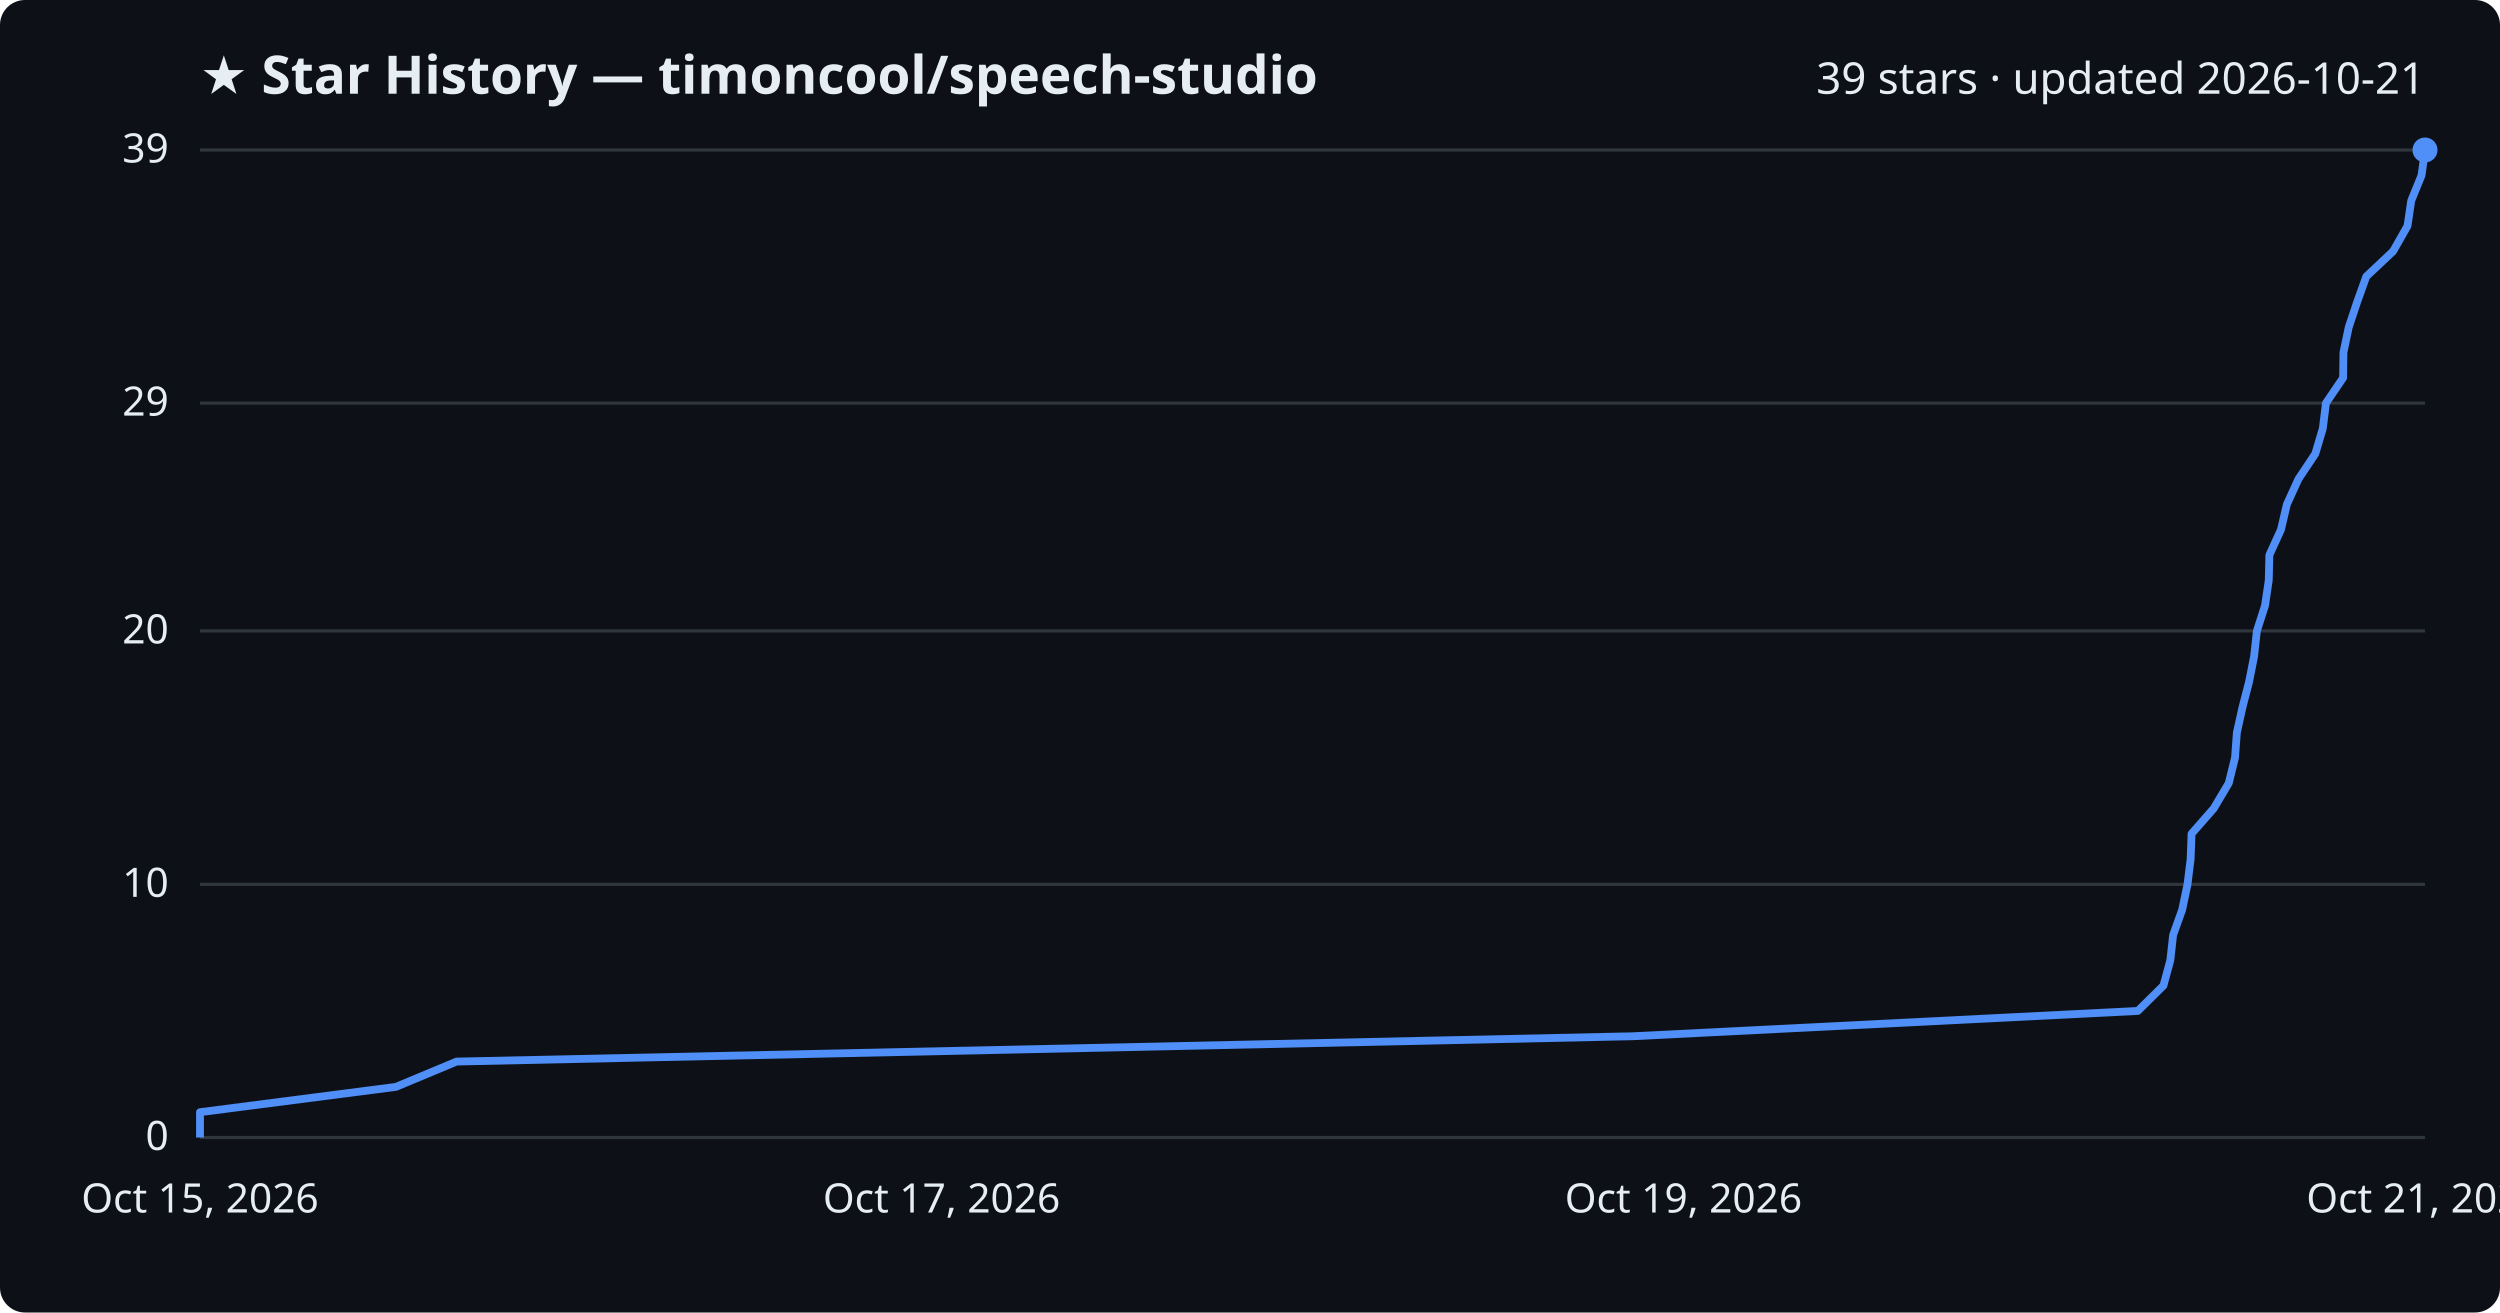
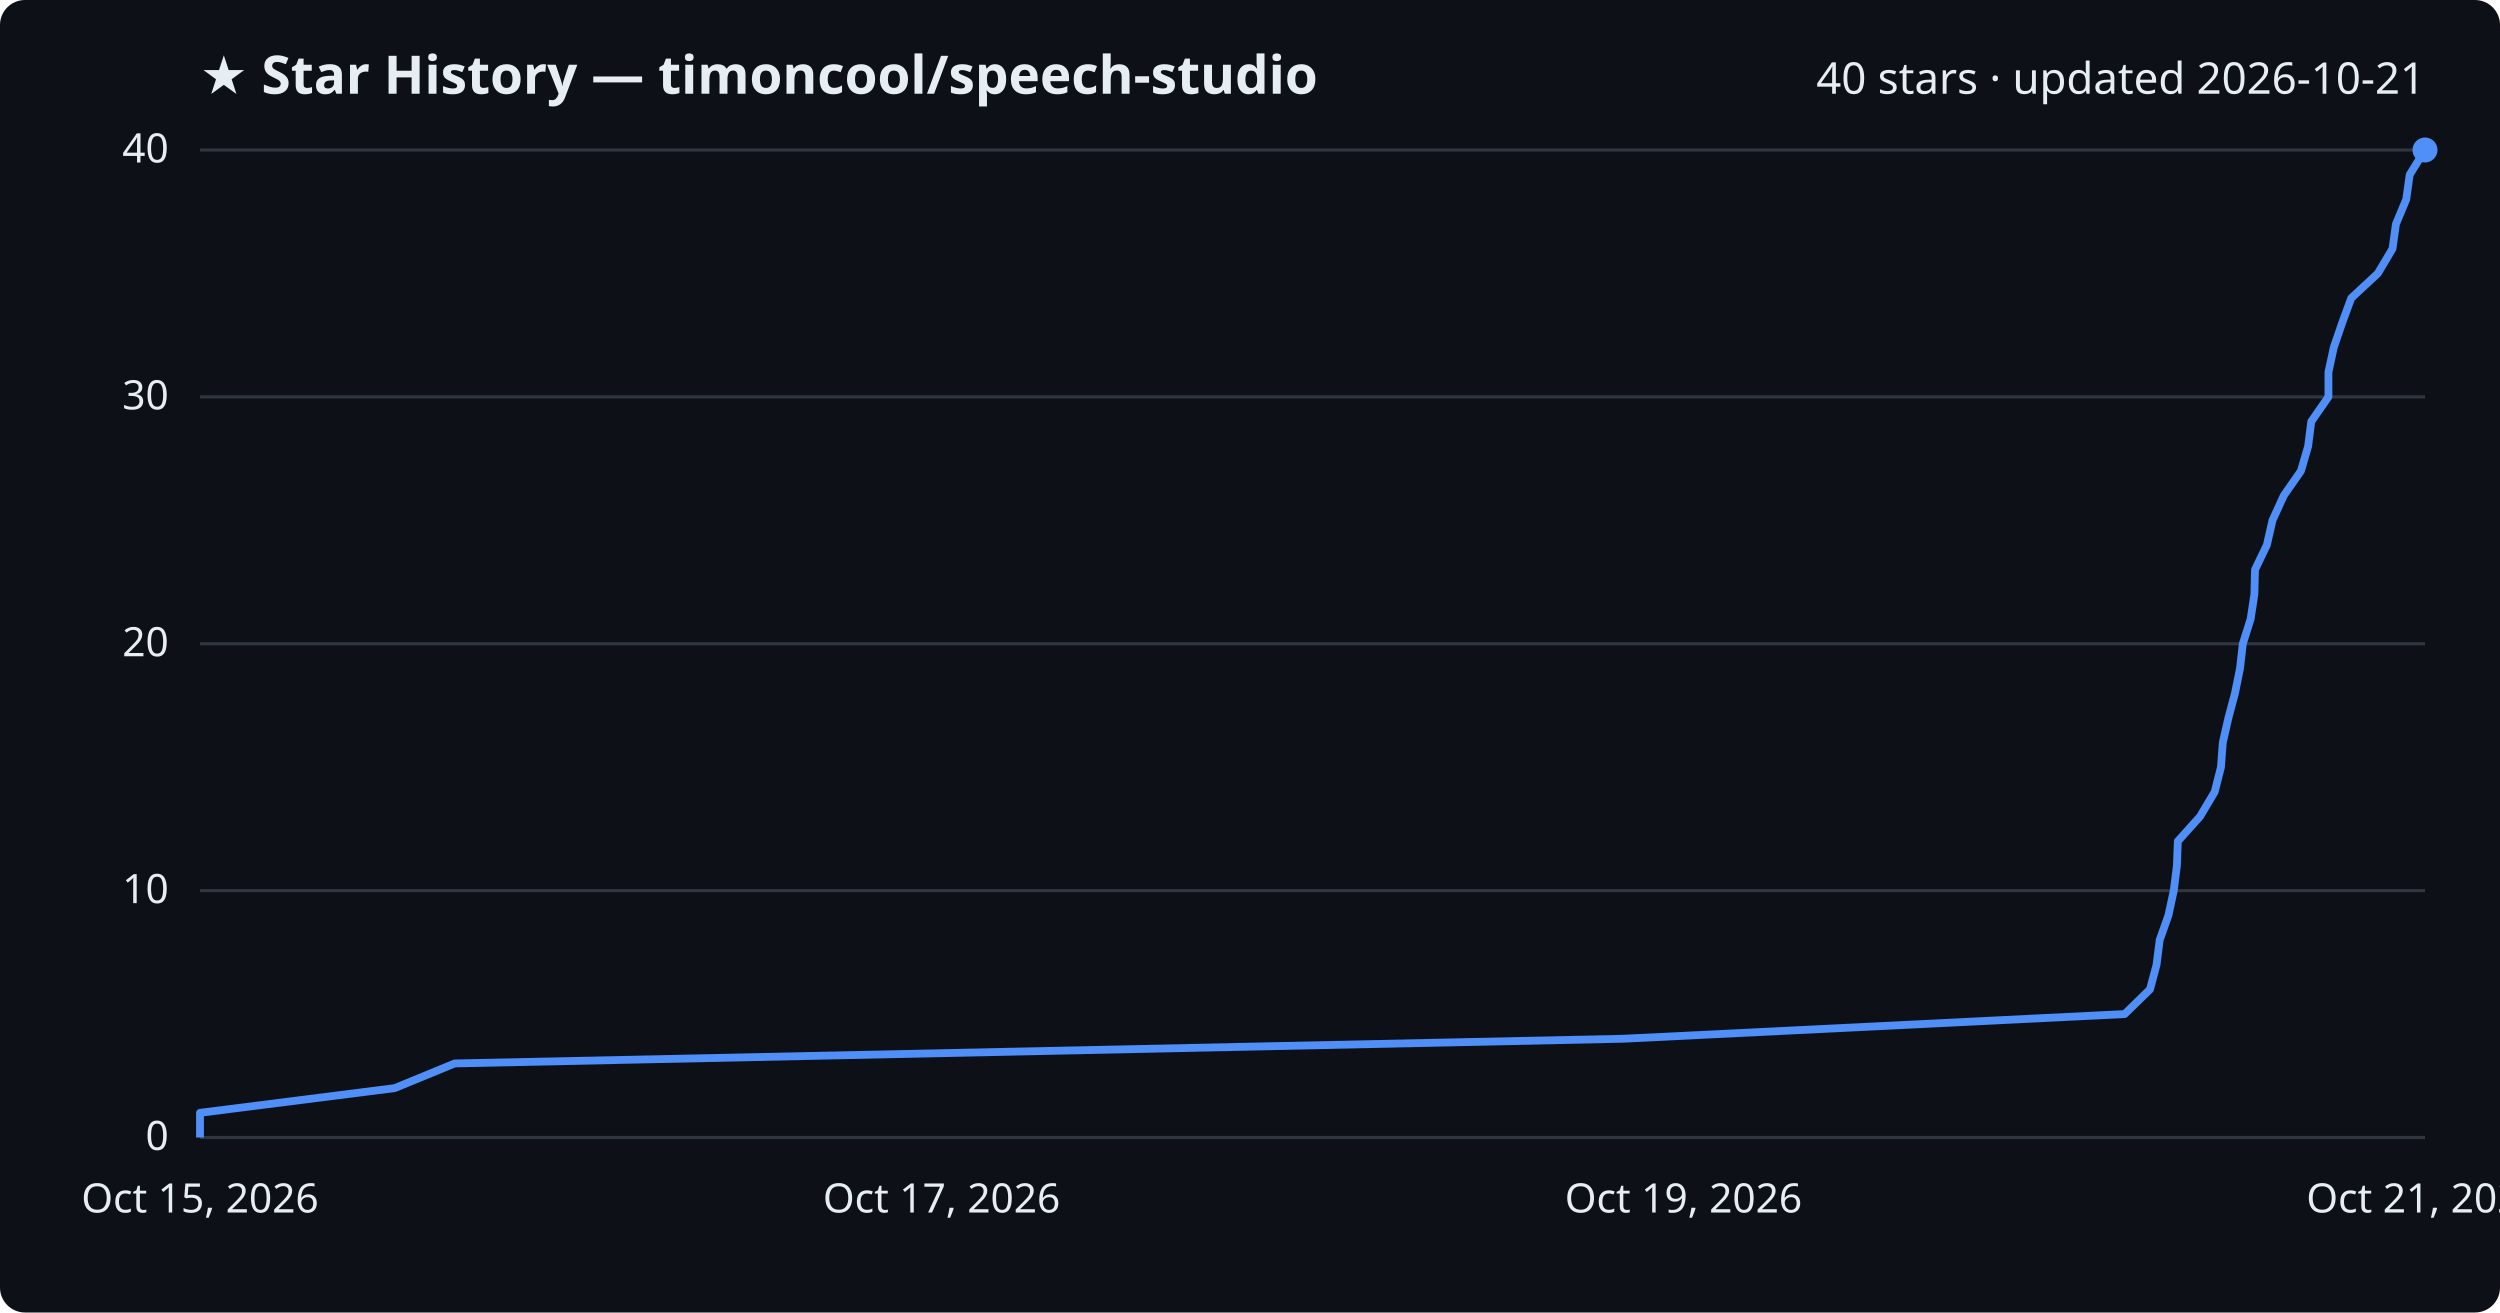
<svg xmlns="http://www.w3.org/2000/svg" viewBox="0 0 800 420" font-family="Segoe UI, sans-serif">
  <rect width="800" height="420" fill="#0d1117" rx="8" />
  <text x="64" y="30" fill="#e6edf3" font-size="17" font-weight="700">★ Star History — timoncool/speech-studio</text>
-   <text x="776" y="30" fill="#e6edf3" font-size="14" text-anchor="end">39 stars · updated 2026-10-21</text>
+   <text x="776" y="30" fill="#e6edf3" font-size="14" text-anchor="end">40 stars · updated 2026-10-21</text>
  <line x1="64" y1="364.0" x2="776" y2="364.0" stroke="#30363d" stroke-width="1" />
  <text x="54" y="368.0" fill="#e6edf3" font-size="13" text-anchor="end">0</text>
-   <line x1="64" y1="283.0" x2="776" y2="283.0" stroke="#30363d" stroke-width="1" />
-   <text x="54" y="287.0" fill="#e6edf3" font-size="13" text-anchor="end">10</text>
-   <line x1="64" y1="201.9" x2="776" y2="201.9" stroke="#30363d" stroke-width="1" />
-   <text x="54" y="205.9" fill="#e6edf3" font-size="13" text-anchor="end">20</text>
-   <line x1="64" y1="129.0" x2="776" y2="129.0" stroke="#30363d" stroke-width="1" />
-   <text x="54" y="133.0" fill="#e6edf3" font-size="13" text-anchor="end">29</text>
+   <line x1="64" y1="285.0" x2="776" y2="285.0" stroke="#30363d" stroke-width="1" />
+   <text x="54" y="289.0" fill="#e6edf3" font-size="13" text-anchor="end">10</text>
+   <line x1="64" y1="206.0" x2="776" y2="206.0" stroke="#30363d" stroke-width="1" />
+   <text x="54" y="210.0" fill="#e6edf3" font-size="13" text-anchor="end">20</text>
+   <line x1="64" y1="127.0" x2="776" y2="127.0" stroke="#30363d" stroke-width="1" />
+   <text x="54" y="131.0" fill="#e6edf3" font-size="13" text-anchor="end">30</text>
  <line x1="64" y1="48.0" x2="776" y2="48.0" stroke="#30363d" stroke-width="1" />
-   <text x="54" y="52.0" fill="#e6edf3" font-size="13" text-anchor="end">39</text>
-   <path d="M64.0,364.0 L64.0,355.9 L126.7,347.8 L146.1,339.7 L522.5,331.6 L684.1,323.5 L692.3,315.4 L694.5,307.3 L695.4,299.2 L698.3,291.1 L700.0,283.0 L701.0,274.9 L701.3,266.8 L708.4,258.7 L713.2,250.6 L715.2,242.5 L715.8,234.4 L717.6,226.3 L719.7,218.2 L721.3,210.1 L722.2,201.9 L724.8,193.8 L726.0,185.7 L726.2,177.6 L729.9,169.5 L731.8,161.4 L735.5,153.3 L740.9,145.2 L743.3,137.1 L744.3,129.0 L749.8,120.9 L749.9,112.8 L751.6,104.7 L754.3,96.6 L757.2,88.5 L765.8,80.4 L770.4,72.3 L771.6,64.2 L774.9,56.1 L776.0,48.0 L776.0,48.0" fill="none" stroke="#4f8ff7" stroke-width="2.5" stroke-linejoin="round" />
+   <text x="54" y="52.0" fill="#e6edf3" font-size="13" text-anchor="end">40</text>
+   <path d="M64.0,364.0 L64.0,356.1 L126.3,348.2 L145.5,340.3 L519.4,332.4 L679.9,324.5 L688.0,316.6 L690.1,308.7 L691.1,300.8 L693.9,292.9 L695.6,285.0 L696.6,277.1 L696.9,269.2 L704.0,261.3 L708.7,253.4 L710.7,245.5 L711.3,237.6 L713.1,229.7 L715.2,221.8 L716.8,213.9 L717.7,206.0 L720.2,198.1 L721.4,190.2 L721.6,182.3 L725.4,174.4 L727.2,166.5 L730.8,158.6 L736.3,150.7 L738.6,142.8 L739.6,134.9 L745.1,127.0 L745.1,119.1 L746.8,111.2 L749.5,103.3 L752.4,95.4 L760.9,87.5 L765.6,79.6 L766.7,71.7 L770.0,63.8 L771.1,55.9 L776.0,48.0 L776.0,48.0" fill="none" stroke="#4f8ff7" stroke-width="2.5" stroke-linejoin="round" />
  <circle cx="776.0" cy="48.0" r="4" fill="#4f8ff7" />
  <text x="64.0" y="388" fill="#e6edf3" font-size="13" text-anchor="middle">Oct 15, 2026</text>
  <text x="301.3" y="388" fill="#e6edf3" font-size="13" text-anchor="middle">Oct 17, 2026</text>
  <text x="538.7" y="388" fill="#e6edf3" font-size="13" text-anchor="middle">Oct 19, 2026</text>
  <text x="776.0" y="388" fill="#e6edf3" font-size="13" text-anchor="middle">Oct 21, 2026</text>
</svg>
